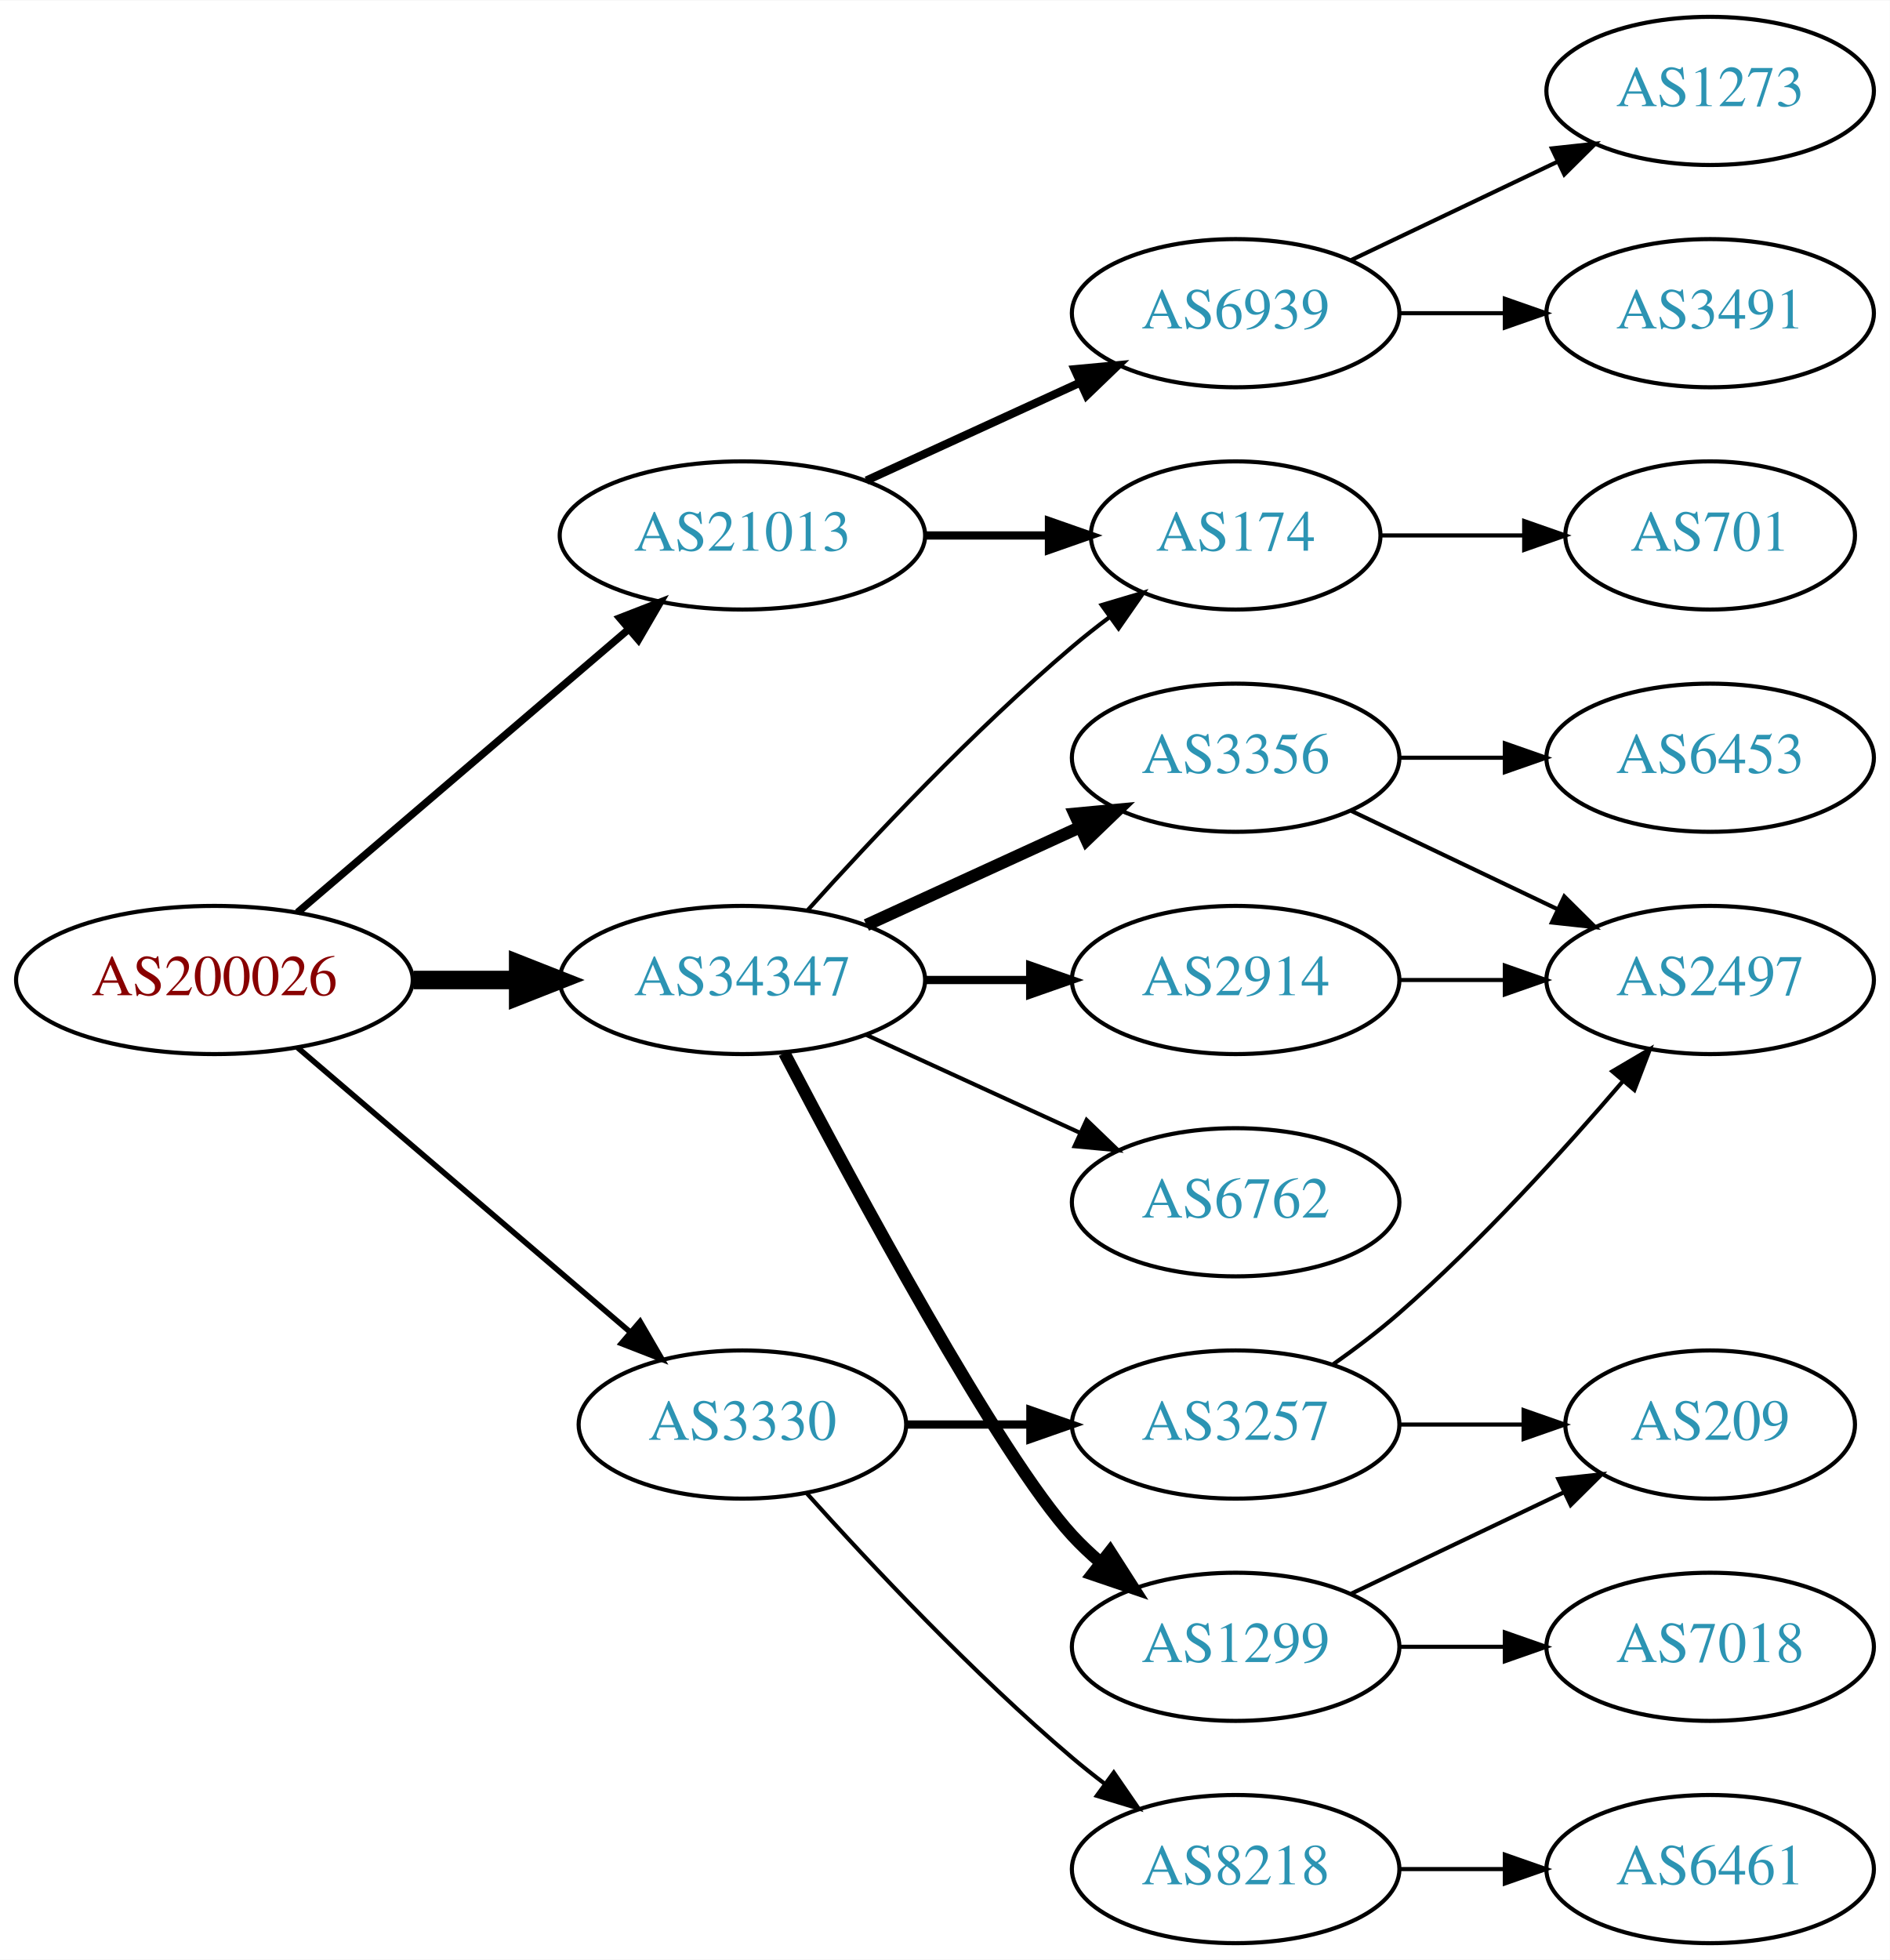
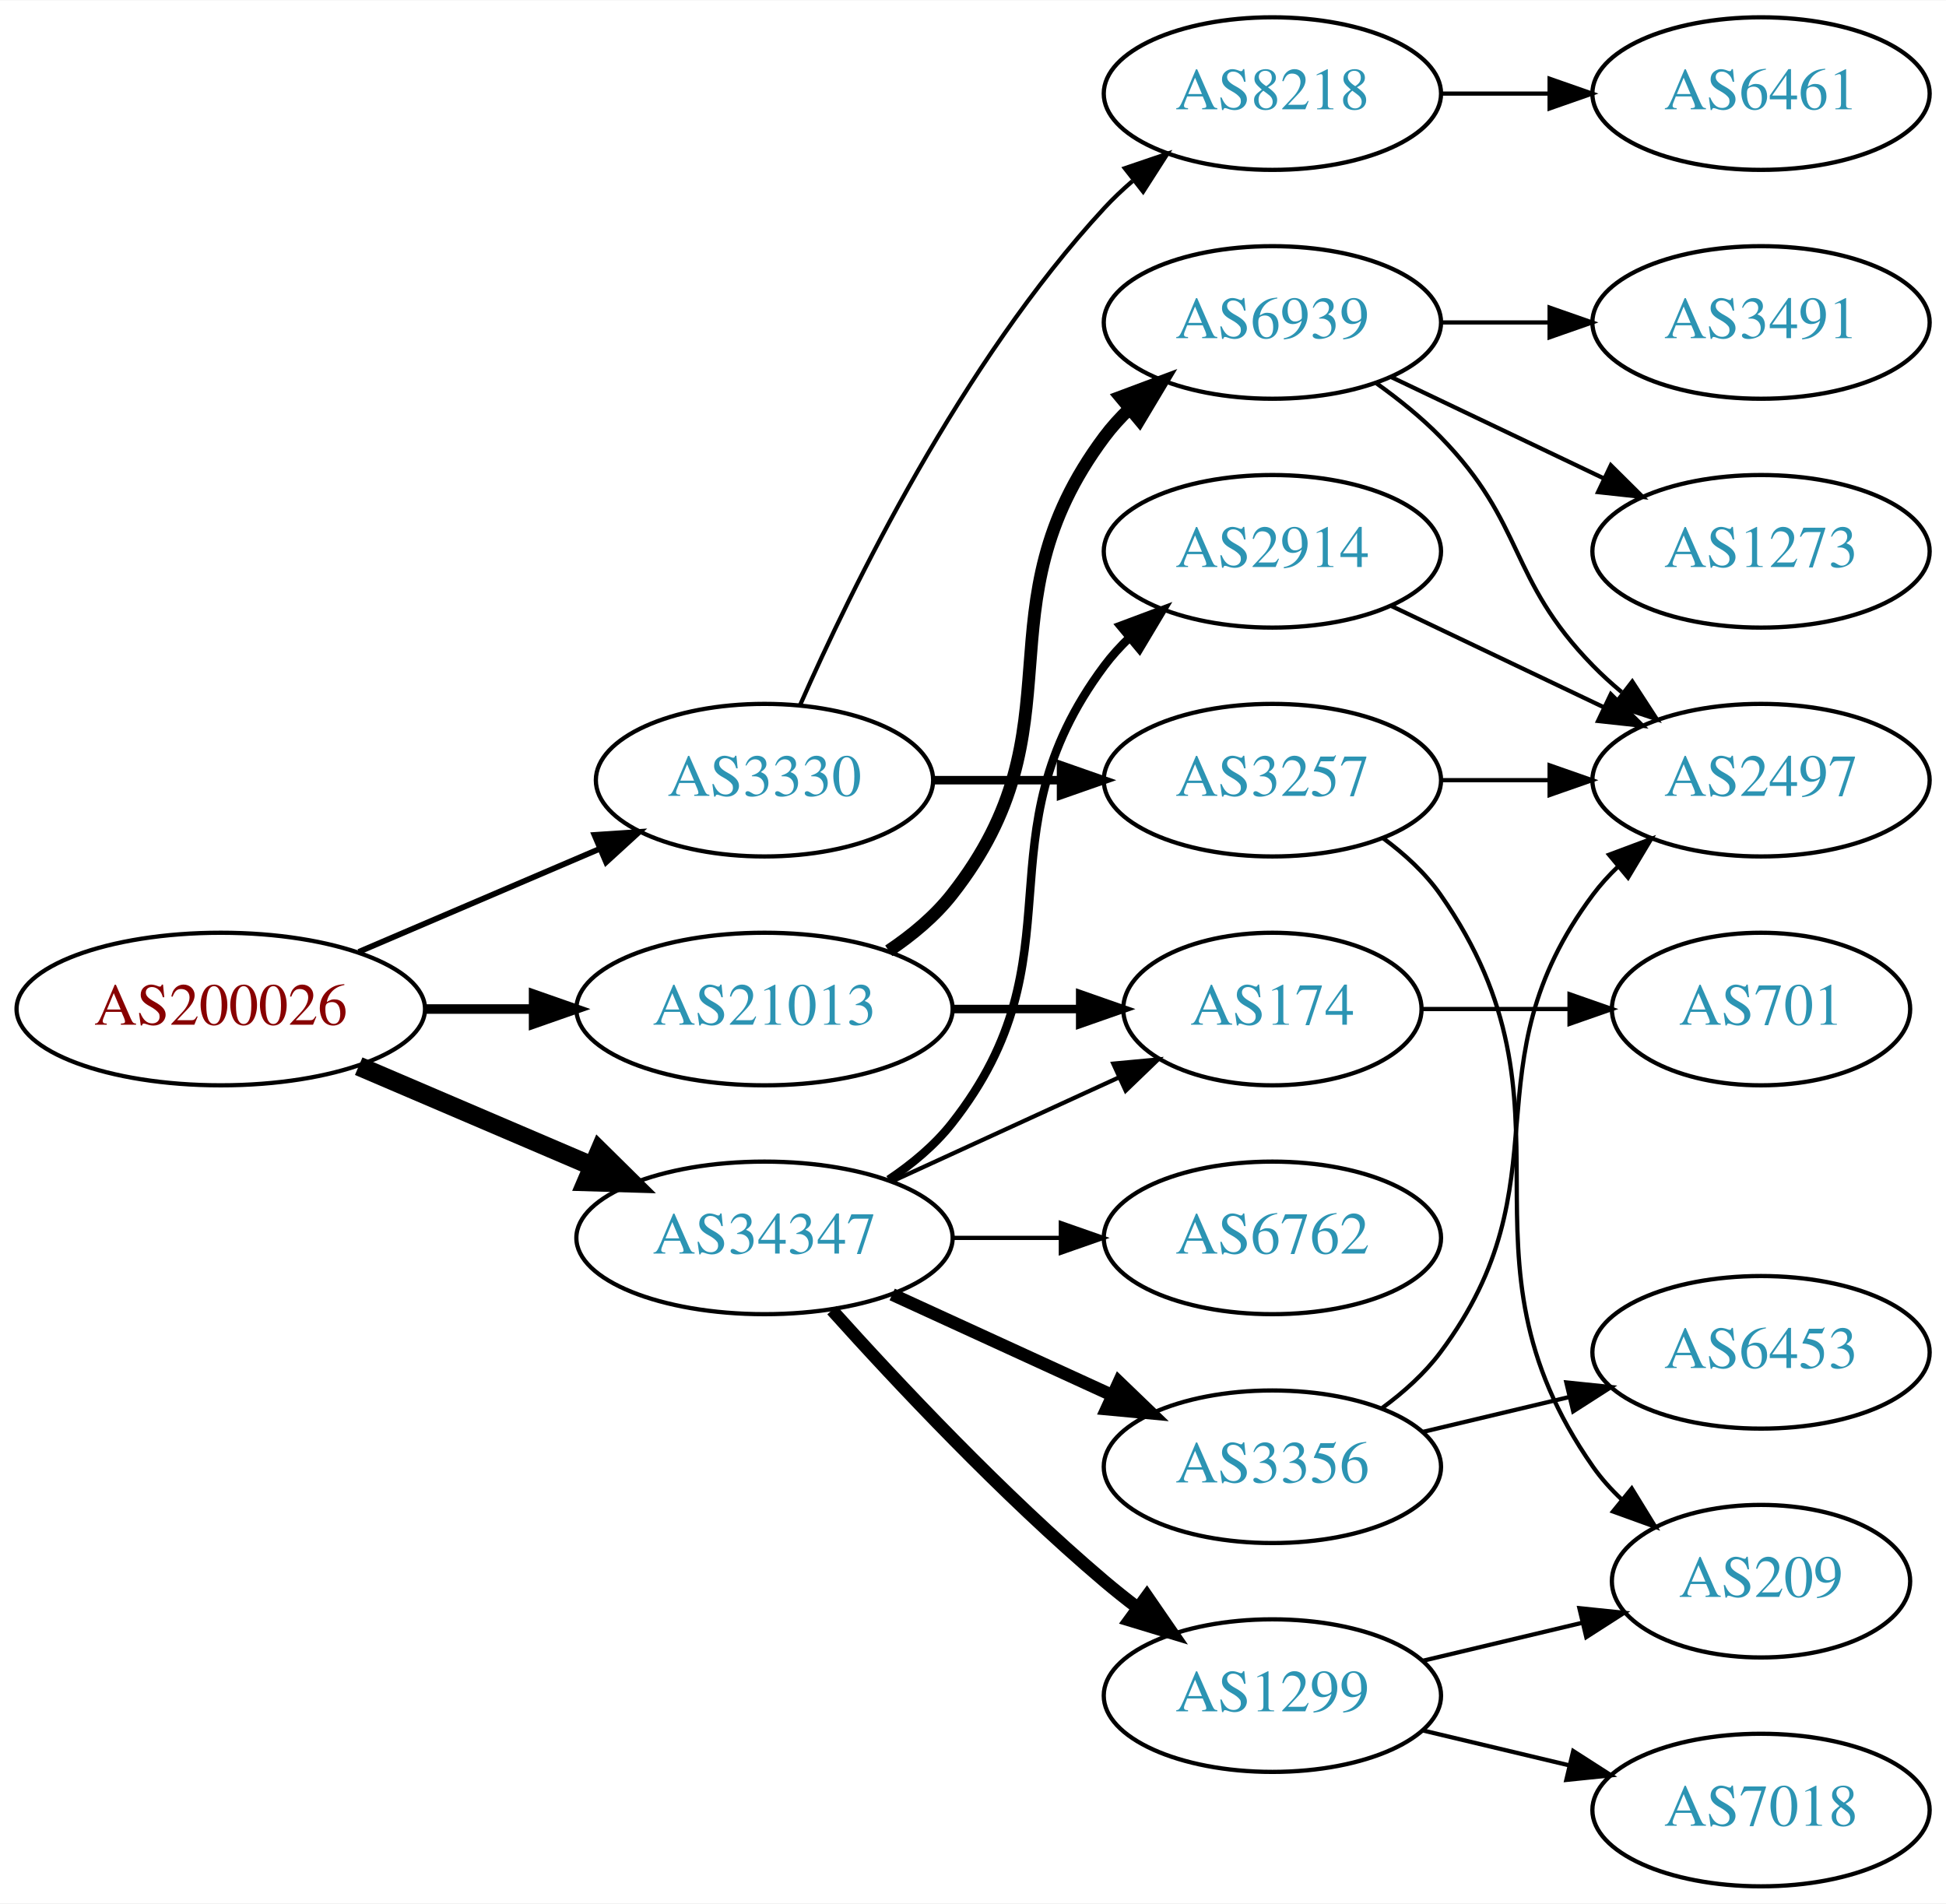
- <svg xmlns="http://www.w3.org/2000/svg" xmlns:xlink="http://www.w3.org/1999/xlink" width="459pt" height="476pt" viewBox="0.00 0.00 459.17 476.00">
-   <g id="graph0" class="graph" transform="scale(1 1) rotate(0) translate(4 472)">
-     <polygon fill="white" stroke="none" points="-4,4 -4,-472 455.17,-472 455.17,4 -4,4" />
+ <svg xmlns="http://www.w3.org/2000/svg" xmlns:xlink="http://www.w3.org/1999/xlink" width="459pt" height="449pt" viewBox="0.00 0.00 459.17 449.00">
+   <g id="graph0" class="graph" transform="scale(1 1) rotate(0) translate(4 445)">
+     <polygon fill="white" stroke="none" points="-4,4 -4,-445 455.17,-445 455.17,4 -4,4" />
    <g id="node1" class="node">
      <g id="a_node1">
        <a xlink:href="/asn/200026" xlink:title="AS200026 ~ Ortswaerme St. Johann in Tirol GmbH [AT]">
-           <ellipse fill="#ffffff" stroke="black" cx="48.096" cy="-234" rx="48.192" ry="18" />
-           <text text-anchor="middle" x="48.096" y="-230.3" font-family="Times,serif" font-size="14.00" fill="#880000">AS200026</text>
+           <ellipse fill="#ffffff" stroke="black" cx="48.096" cy="-207" rx="48.192" ry="18" />
+           <text text-anchor="middle" x="48.096" y="-203.3" font-family="Times,serif" font-size="14.00" fill="#880000">AS200026</text>
        </a>
      </g>
    </g>
    <g id="node2" class="node">
      <g id="a_node2">
        <a xlink:href="/asn/3330" xlink:title="AS3330 ~ Vienna, Austria [AT]">
-           <ellipse fill="#ffffff" stroke="black" cx="176.388" cy="-126" rx="39.794" ry="18" />
-           <text text-anchor="middle" x="176.388" y="-122.3" font-family="Times,serif" font-size="14.00" fill="#2c94b3">AS3330</text>
+           <ellipse fill="#ffffff" stroke="black" cx="176.388" cy="-261" rx="39.794" ry="18" />
+           <text text-anchor="middle" x="176.388" y="-257.3" font-family="Times,serif" font-size="14.00" fill="#2c94b3">AS3330</text>
        </a>
      </g>
    </g>
    <g id="edge1" class="edge">
-       <path fill="none" stroke="black" stroke-width="1.35" d="M68.277,-217.597C89.851,-199.148 125.018,-169.074 149.132,-148.453" />
-       <polygon fill="black" stroke="black" stroke-width="1.35" points="151.525,-151.012 156.85,-141.852 146.976,-145.692 151.525,-151.012" />
+       <path fill="none" stroke="black" stroke-width="1.35" d="M80.639,-220.487C97.776,-227.815 119.097,-236.931 137.172,-244.66" />
+       <polygon fill="black" stroke="black" stroke-width="1.35" points="136.262,-248.077 146.832,-248.79 139.014,-241.641 136.262,-248.077" />
    </g>
    <g id="node3" class="node">
      <g id="a_node3">
        <a xlink:href="/asn/21013" xlink:title="AS21013 ~ Wels, AT [AT]">
-           <ellipse fill="#ffffff" stroke="black" cx="176.388" cy="-342" rx="44.393" ry="18" />
-           <text text-anchor="middle" x="176.388" y="-338.3" font-family="Times,serif" font-size="14.00" fill="#2c94b3">AS21013</text>
+           <ellipse fill="#ffffff" stroke="black" cx="176.388" cy="-207" rx="44.393" ry="18" />
+           <text text-anchor="middle" x="176.388" y="-203.3" font-family="Times,serif" font-size="14.00" fill="#2c94b3">AS21013</text>
        </a>
      </g>
    </g>
    <g id="edge2" class="edge">
-       <path fill="none" stroke="black" stroke-width="1.8" d="M68.277,-250.403C89.727,-268.746 124.614,-298.581 148.715,-319.191" />
-       <polygon fill="black" stroke="black" stroke-width="1.8" points="146.565,-321.957 156.44,-325.797 151.115,-316.637 146.565,-321.957" />
+       <path fill="none" stroke="black" stroke-width="2.25" d="M96.481,-207C104.742,-207 113.386,-207 121.799,-207" />
+       <polygon fill="black" stroke="black" stroke-width="2.25" points="121.904,-210.5 131.904,-207 121.904,-203.5 121.904,-210.5" />
    </g>
    <g id="node4" class="node">
      <g id="a_node4">
        <a xlink:href="/asn/34347" xlink:title="AS34347 ~ HALLAG Kommunal GmbH [AT]">
-           <ellipse fill="#ffffff" stroke="black" cx="176.388" cy="-234" rx="44.393" ry="18" />
-           <text text-anchor="middle" x="176.388" y="-230.3" font-family="Times,serif" font-size="14.00" fill="#2c94b3">AS34347</text>
+           <ellipse fill="#ffffff" stroke="black" cx="176.388" cy="-153" rx="44.393" ry="18" />
+           <text text-anchor="middle" x="176.388" y="-149.3" font-family="Times,serif" font-size="14.00" fill="#2c94b3">AS34347</text>
        </a>
      </g>
    </g>
    <g id="edge3" class="edge">
-       <path fill="none" stroke="black" stroke-width="4.5" d="M96.481,-234C104.742,-234 113.386,-234 121.799,-234" />
-       <polygon fill="black" stroke="black" stroke-width="4.5" points="121.904,-237.938 131.904,-234 121.904,-230.063 121.904,-237.938" />
+       <path fill="none" stroke="black" stroke-width="4.5" d="M80.639,-193.513C97.283,-186.396 117.873,-177.592 135.604,-170.011" />
+       <polygon fill="black" stroke="black" stroke-width="4.5" points="137.469,-173.495 145.116,-165.943 134.373,-166.255 137.469,-173.495" />
    </g>
    <g id="node5" class="node">
      <g id="a_node5">
        <a xlink:href="/asn/3257" xlink:title="AS3257 ~ GTT [DE]">
-           <ellipse fill="#ffffff" stroke="black" cx="296.23" cy="-126" rx="39.794" ry="18" />
-           <text text-anchor="middle" x="296.23" y="-122.3" font-family="Times,serif" font-size="14.00" fill="#2c94b3">AS3257</text>
+           <ellipse fill="#ffffff" stroke="black" cx="296.23" cy="-261" rx="39.794" ry="18" />
+           <text text-anchor="middle" x="296.23" y="-257.3" font-family="Times,serif" font-size="14.00" fill="#2c94b3">AS3257</text>
        </a>
      </g>
    </g>
    <g id="edge4" class="edge">
-       <path fill="none" stroke="black" stroke-width="2" d="M216.3,-126C225.854,-126 236.203,-126 246.166,-126" />
-       <polygon fill="black" stroke="black" stroke-width="2" points="246.358,-129.5 256.358,-126 246.358,-122.5 246.358,-129.5" />
+       <path fill="none" stroke="black" stroke-width="2" d="M216.3,-261C225.854,-261 236.203,-261 246.166,-261" />
+       <polygon fill="black" stroke="black" stroke-width="2" points="246.358,-264.5 256.358,-261 246.358,-257.5 246.358,-264.5" />
    </g>
    <g id="node6" class="node">
      <g id="a_node6">
        <a xlink:href="/asn/8218" xlink:title="AS8218 ~ legacy Neotelecoms [FR]">
-           <ellipse fill="#ffffff" stroke="black" cx="296.23" cy="-18" rx="39.794" ry="18" />
-           <text text-anchor="middle" x="296.23" y="-14.3" font-family="Times,serif" font-size="14.00" fill="#2c94b3">AS8218</text>
+           <ellipse fill="#ffffff" stroke="black" cx="296.23" cy="-423" rx="39.794" ry="18" />
+           <text text-anchor="middle" x="296.23" y="-419.3" font-family="Times,serif" font-size="14.00" fill="#2c94b3">AS8218</text>
        </a>
      </g>
    </g>
    <g id="edge5" class="edge">
-       <path fill="none" stroke="black" d="M192.034,-109.275C207.334,-92.235 232.432,-65.477 256.584,-45 259.081,-42.883 261.741,-40.768 264.453,-38.707" />
-       <polygon fill="black" stroke="black" points="266.619,-41.459 272.629,-32.734 262.489,-35.806 266.619,-41.459" />
+       <path fill="none" stroke="black" d="M184.803,-278.761C196.872,-306.183 222.843,-359.473 256.584,-396 258.614,-398.198 260.853,-400.319 263.199,-402.34" />
+       <polygon fill="black" stroke="black" points="261.411,-405.386 271.443,-408.794 265.726,-399.874 261.411,-405.386" />
    </g>
    <g id="node10" class="node">
      <g id="a_node10">
-         <a xlink:href="/asn/174" xlink:title="AS174 ~ Cogent Communications [US]">
-           <ellipse fill="#ffffff" stroke="black" cx="296.23" cy="-342" rx="35.194" ry="18" />
-           <text text-anchor="middle" x="296.23" y="-338.3" font-family="Times,serif" font-size="14.00" fill="#2c94b3">AS174</text>
+         <a xlink:href="/asn/6939" xlink:title="AS6939 ~ Hurricane Electric LLC [US]">
+           <ellipse fill="#ffffff" stroke="black" cx="296.23" cy="-369" rx="39.794" ry="18" />
+           <text text-anchor="middle" x="296.23" y="-365.3" font-family="Times,serif" font-size="14.00" fill="#2c94b3">AS6939</text>
        </a>
      </g>
    </g>
    <g id="edge9" class="edge">
-       <path fill="none" stroke="black" stroke-width="2" d="M220.599,-342C230.447,-342 240.926,-342 250.823,-342" />
-       <polygon fill="black" stroke="black" stroke-width="2" points="250.875,-345.5 260.875,-342 250.875,-338.5 250.875,-345.5" />
+       <path fill="none" stroke="black" stroke-width="3" d="M205.704,-220.739C211.218,-224.433 216.535,-228.858 220.584,-234 251.882,-273.754 226.312,-301.458 256.584,-342 258.328,-344.336 260.336,-346.545 262.499,-348.617" />
+       <polygon fill="black" stroke="black" stroke-width="3" points="260.377,-351.405 270.299,-355.118 264.858,-346.027 260.377,-351.405" />
    </g>
    <g id="node11" class="node">
      <g id="a_node11">
-         <a xlink:href="/asn/6939" xlink:title="AS6939 ~ Hurricane Electric LLC [US]">
-           <ellipse fill="#ffffff" stroke="black" cx="296.23" cy="-396" rx="39.794" ry="18" />
-           <text text-anchor="middle" x="296.23" y="-392.3" font-family="Times,serif" font-size="14.00" fill="#2c94b3">AS6939</text>
+         <a xlink:href="/asn/174" xlink:title="AS174 ~ Cogent Communications [US]">
+           <ellipse fill="#ffffff" stroke="black" cx="296.23" cy="-207" rx="35.194" ry="18" />
+           <text text-anchor="middle" x="296.23" y="-203.3" font-family="Times,serif" font-size="14.00" fill="#2c94b3">AS174</text>
        </a>
      </g>
    </g>
    <g id="edge10" class="edge">
-       <path fill="none" stroke="black" stroke-width="2" d="M206.517,-355.348C222.128,-362.502 241.526,-371.391 258.198,-379.03" />
-       <polygon fill="black" stroke="black" stroke-width="2" points="257.101,-382.378 267.65,-383.362 260.017,-376.014 257.101,-382.378" />
-     </g>
-     <g id="edge17" class="edge">
-       <path fill="none" stroke="black" d="M192.32,-251.044C207.646,-268.097 232.582,-294.65 256.584,-315 259.436,-317.418 262.501,-319.833 265.612,-322.169" />
-       <polygon fill="black" stroke="black" points="263.685,-325.095 273.84,-328.116 267.785,-319.422 263.685,-325.095" />
+       <path fill="none" stroke="black" stroke-width="2" d="M220.599,-207C230.447,-207 240.926,-207 250.823,-207" />
+       <polygon fill="black" stroke="black" stroke-width="2" points="250.875,-210.5 260.875,-207 250.875,-203.5 250.875,-210.5" />
+     </g>
+     <g id="edge18" class="edge">
+       <path fill="none" stroke="black" d="M206.517,-166.348C222.734,-173.78 243.038,-183.083 260.127,-190.914" />
+       <polygon fill="black" stroke="black" points="258.695,-194.108 269.244,-195.092 261.611,-187.744 258.695,-194.108" />
    </g>
    <g id="node15" class="node">
      <g id="a_node15">
-         <a xlink:href="/asn/2914" xlink:title="AS2914 ~ NTT America, Inc. [US]">
-           <ellipse fill="#ffffff" stroke="black" cx="296.23" cy="-234" rx="39.794" ry="18" />
-           <text text-anchor="middle" x="296.23" y="-230.3" font-family="Times,serif" font-size="14.00" fill="#2c94b3">AS2914</text>
-         </a>
-       </g>
-     </g>
-     <g id="edge14" class="edge">
-       <path fill="none" stroke="black" stroke-width="2" d="M220.599,-234C228.911,-234 237.674,-234 246.156,-234" />
-       <polygon fill="black" stroke="black" stroke-width="2" points="246.315,-237.5 256.315,-234 246.315,-230.5 246.315,-237.5" />
+         <a xlink:href="/asn/1299" xlink:title="AS1299 ~ Telia Carrier [EU]">
+           <ellipse fill="#ffffff" stroke="black" cx="296.23" cy="-45" rx="39.794" ry="18" />
+           <text text-anchor="middle" x="296.23" y="-41.3" font-family="Times,serif" font-size="14.00" fill="#2c94b3">AS1299</text>
+         </a>
+       </g>
+     </g>
+     <g id="edge15" class="edge">
+       <path fill="none" stroke="black" stroke-width="3" d="M192.32,-135.956C207.646,-118.903 232.582,-92.35 256.584,-72 259.081,-69.883 261.741,-67.768 264.453,-65.707" />
+       <polygon fill="black" stroke="black" stroke-width="3" points="266.619,-68.459 272.629,-59.734 262.489,-62.806 266.619,-68.459" />
    </g>
    <g id="node16" class="node">
      <g id="a_node16">
-         <a xlink:href="/asn/1299" xlink:title="AS1299 ~ Telia Carrier [EU]">
-           <ellipse fill="#ffffff" stroke="black" cx="296.23" cy="-72" rx="39.794" ry="18" />
-           <text text-anchor="middle" x="296.23" y="-68.3" font-family="Times,serif" font-size="14.00" fill="#2c94b3">AS1299</text>
-         </a>
-       </g>
-     </g>
-     <g id="edge15" class="edge">
-       <path fill="none" stroke="black" stroke-width="3" d="M186.574,-216.249C203.372,-184.173 238.93,-118.112 256.584,-99 258.614,-96.802 260.853,-94.681 263.199,-92.66" />
-       <polygon fill="black" stroke="black" stroke-width="3" points="265.726,-95.126 271.443,-86.206 261.411,-89.614 265.726,-95.126" />
+         <a xlink:href="/asn/3356" xlink:title="AS3356 ~ Level 3 Parent, LLC [US]">
+           <ellipse fill="#ffffff" stroke="black" cx="296.23" cy="-99" rx="39.794" ry="18" />
+           <text text-anchor="middle" x="296.23" y="-95.3" font-family="Times,serif" font-size="14.00" fill="#2c94b3">AS3356</text>
+         </a>
+       </g>
+     </g>
+     <g id="edge16" class="edge">
+       <path fill="none" stroke="black" stroke-width="3" d="M206.517,-139.652C222.128,-132.498 241.526,-123.609 258.198,-115.97" />
+       <polygon fill="black" stroke="black" stroke-width="3" points="260.017,-118.986 267.65,-111.638 257.101,-112.622 260.017,-118.986" />
    </g>
    <g id="node17" class="node">
      <g id="a_node17">
-         <a xlink:href="/asn/6762" xlink:title="AS6762 ~ TELECOM ITALIA SPARKLE S.p.A. [IT]">
-           <ellipse fill="#ffffff" stroke="black" cx="296.23" cy="-180" rx="39.794" ry="18" />
-           <text text-anchor="middle" x="296.23" y="-176.3" font-family="Times,serif" font-size="14.00" fill="#2c94b3">AS6762</text>
-         </a>
-       </g>
-     </g>
-     <g id="edge16" class="edge">
-       <path fill="none" stroke="black" d="M206.517,-220.652C222.128,-213.498 241.526,-204.609 258.198,-196.97" />
-       <polygon fill="black" stroke="black" points="260.017,-199.986 267.65,-192.638 257.101,-193.622 260.017,-199.986" />
+         <a xlink:href="/asn/2914" xlink:title="AS2914 ~ NTT America, Inc. [US]">
+           <ellipse fill="#ffffff" stroke="black" cx="296.23" cy="-315" rx="39.794" ry="18" />
+           <text text-anchor="middle" x="296.23" y="-311.3" font-family="Times,serif" font-size="14.00" fill="#2c94b3">AS2914</text>
+         </a>
+       </g>
+     </g>
+     <g id="edge17" class="edge">
+       <path fill="none" stroke="black" stroke-width="2" d="M205.704,-166.739C211.218,-170.433 216.535,-174.858 220.584,-180 251.882,-219.754 226.312,-247.458 256.584,-288 258.328,-290.336 260.336,-292.545 262.499,-294.617" />
+       <polygon fill="black" stroke="black" stroke-width="2" points="260.377,-297.405 270.299,-301.118 264.858,-292.027 260.377,-297.405" />
    </g>
    <g id="node18" class="node">
      <g id="a_node18">
-         <a xlink:href="/asn/3356" xlink:title="AS3356 ~ Level 3 Parent, LLC [US]">
-           <ellipse fill="#ffffff" stroke="black" cx="296.23" cy="-288" rx="39.794" ry="18" />
-           <text text-anchor="middle" x="296.23" y="-284.3" font-family="Times,serif" font-size="14.00" fill="#2c94b3">AS3356</text>
-         </a>
-       </g>
-     </g>
-     <g id="edge18" class="edge">
-       <path fill="none" stroke="black" stroke-width="3" d="M206.517,-247.348C222.128,-254.502 241.526,-263.391 258.198,-271.03" />
-       <polygon fill="black" stroke="black" stroke-width="3" points="257.101,-274.378 267.65,-275.362 260.017,-268.014 257.101,-274.378" />
+         <a xlink:href="/asn/6762" xlink:title="AS6762 ~ TELECOM ITALIA SPARKLE S.p.A. [IT]">
+           <ellipse fill="#ffffff" stroke="black" cx="296.23" cy="-153" rx="39.794" ry="18" />
+           <text text-anchor="middle" x="296.23" y="-149.3" font-family="Times,serif" font-size="14.00" fill="#2c94b3">AS6762</text>
+         </a>
+       </g>
+     </g>
+     <g id="edge19" class="edge">
+       <path fill="none" stroke="black" d="M220.599,-153C228.911,-153 237.674,-153 246.156,-153" />
+       <polygon fill="black" stroke="black" points="246.315,-156.5 256.315,-153 246.315,-149.5 246.315,-156.5" />
    </g>
    <g id="node7" class="node">
      <g id="a_node7">
        <a xlink:href="/asn/209" xlink:title="AS209 ~ CenturyLink Communications, LLC [US]">
-           <ellipse fill="#ffffff" stroke="black" cx="411.523" cy="-126" rx="35.194" ry="18" />
-           <text text-anchor="middle" x="411.523" y="-122.3" font-family="Times,serif" font-size="14.00" fill="#2c94b3">AS209</text>
+           <ellipse fill="#ffffff" stroke="black" cx="411.523" cy="-72" rx="35.194" ry="18" />
+           <text text-anchor="middle" x="411.523" y="-68.3" font-family="Times,serif" font-size="14.00" fill="#2c94b3">AS209</text>
        </a>
      </g>
    </g>
    <g id="edge6" class="edge">
-       <path fill="none" stroke="black" d="M335.902,-126C345.608,-126 356.098,-126 366.061,-126" />
-       <polygon fill="black" stroke="black" points="366.198,-129.5 376.198,-126 366.198,-122.5 366.198,-129.5" />
+       <path fill="none" stroke="black" d="M322.39,-247.284C327.454,-243.545 332.309,-239.096 335.877,-234 371.49,-183.131 336.263,-149.869 371.877,-99 373.801,-96.251 376.101,-93.69 378.605,-91.327" />
+       <polygon fill="black" stroke="black" points="381.022,-93.873 386.566,-84.844 376.602,-88.445 381.022,-93.873" />
    </g>
    <g id="node8" class="node">
      <g id="a_node8">
        <a xlink:href="/asn/2497" xlink:title="AS2497 ~ Internet Initiative Japan Inc. [JP]">
-           <ellipse fill="#ffffff" stroke="black" cx="411.523" cy="-234" rx="39.794" ry="18" />
-           <text text-anchor="middle" x="411.523" y="-230.3" font-family="Times,serif" font-size="14.00" fill="#2c94b3">AS2497</text>
+           <ellipse fill="#ffffff" stroke="black" cx="411.523" cy="-261" rx="39.794" ry="18" />
+           <text text-anchor="middle" x="411.523" y="-257.3" font-family="Times,serif" font-size="14.00" fill="#2c94b3">AS2497</text>
        </a>
      </g>
    </g>
    <g id="edge7" class="edge">
-       <path fill="none" stroke="black" d="M319.921,-140.63C325.322,-144.44 330.945,-148.692 335.877,-153 355.803,-170.407 375.995,-192.658 390.345,-209.433" />
-       <polygon fill="black" stroke="black" points="387.766,-211.804 396.893,-217.183 393.112,-207.286 387.766,-211.804" />
+       <path fill="none" stroke="black" d="M335.902,-261C344.105,-261 352.869,-261 361.401,-261" />
+       <polygon fill="black" stroke="black" points="361.641,-264.5 371.641,-261 361.641,-257.5 361.641,-264.5" />
    </g>
    <g id="node9" class="node">
      <g id="a_node9">
        <a xlink:href="/asn/6461" xlink:title="AS6461 ~ Zayo Bandwidth [US]">
-           <ellipse fill="#ffffff" stroke="black" cx="411.523" cy="-18" rx="39.794" ry="18" />
-           <text text-anchor="middle" x="411.523" y="-14.3" font-family="Times,serif" font-size="14.00" fill="#2c94b3">AS6461</text>
+           <ellipse fill="#ffffff" stroke="black" cx="411.523" cy="-423" rx="39.794" ry="18" />
+           <text text-anchor="middle" x="411.523" y="-419.3" font-family="Times,serif" font-size="14.00" fill="#2c94b3">AS6461</text>
        </a>
      </g>
    </g>
    <g id="edge8" class="edge">
-       <path fill="none" stroke="black" d="M335.902,-18C344.105,-18 352.869,-18 361.401,-18" />
-       <polygon fill="black" stroke="black" points="361.641,-21.5 371.641,-18 361.641,-14.5 361.641,-21.5" />
+       <path fill="none" stroke="black" d="M335.902,-423C344.105,-423 352.869,-423 361.401,-423" />
+       <polygon fill="black" stroke="black" points="361.641,-426.5 371.641,-423 361.641,-419.5 361.641,-426.5" />
+     </g>
+     <g id="edge11" class="edge">
+       <path fill="none" stroke="black" d="M320.824,-354.611C326.08,-350.852 331.412,-346.563 335.877,-342 356.049,-321.383 351.704,-308.617 371.877,-288 373.969,-285.861 376.253,-283.782 378.63,-281.79" />
+       <polygon fill="black" stroke="black" points="381.148,-284.268 386.929,-275.389 376.873,-278.725 381.148,-284.268" />
    </g>
    <g id="node12" class="node">
      <g id="a_node12">
-         <a xlink:href="/asn/701" xlink:title="AS701 ~ UUNET [US]">
-           <ellipse fill="#ffffff" stroke="black" cx="411.523" cy="-342" rx="35.194" ry="18" />
-           <text text-anchor="middle" x="411.523" y="-338.3" font-family="Times,serif" font-size="14.00" fill="#2c94b3">AS701</text>
-         </a>
-       </g>
-     </g>
-     <g id="edge11" class="edge">
-       <path fill="none" stroke="black" d="M331.529,-342C342.399,-342 354.577,-342 366.054,-342" />
-       <polygon fill="black" stroke="black" points="366.341,-345.5 376.341,-342 366.341,-338.5 366.341,-345.5" />
+         <a xlink:href="/asn/1273" xlink:title="AS1273 ~ Vodafone Group PLC [EU]">
+           <ellipse fill="#ffffff" stroke="black" cx="411.523" cy="-315" rx="39.794" ry="18" />
+           <text text-anchor="middle" x="411.523" y="-311.3" font-family="Times,serif" font-size="14.00" fill="#2c94b3">AS1273</text>
+         </a>
+       </g>
+     </g>
+     <g id="edge12" class="edge">
+       <path fill="none" stroke="black" d="M324.367,-356.066C339.361,-348.919 358.182,-339.948 374.405,-332.215" />
+       <polygon fill="black" stroke="black" points="376.087,-335.291 383.608,-327.829 373.075,-328.972 376.087,-335.291" />
    </g>
    <g id="node13" class="node">
      <g id="a_node13">
        <a xlink:href="/asn/3491" xlink:title="AS3491 ~ PCCW Global, Inc. [US]">
-           <ellipse fill="#ffffff" stroke="black" cx="411.523" cy="-396" rx="39.794" ry="18" />
-           <text text-anchor="middle" x="411.523" y="-392.3" font-family="Times,serif" font-size="14.00" fill="#2c94b3">AS3491</text>
-         </a>
-       </g>
-     </g>
-     <g id="edge12" class="edge">
-       <path fill="none" stroke="black" d="M335.902,-396C344.105,-396 352.869,-396 361.401,-396" />
-       <polygon fill="black" stroke="black" points="361.641,-399.5 371.641,-396 361.641,-392.5 361.641,-399.5" />
+           <ellipse fill="#ffffff" stroke="black" cx="411.523" cy="-369" rx="39.794" ry="18" />
+           <text text-anchor="middle" x="411.523" y="-365.3" font-family="Times,serif" font-size="14.00" fill="#2c94b3">AS3491</text>
+         </a>
+       </g>
+     </g>
+     <g id="edge13" class="edge">
+       <path fill="none" stroke="black" d="M335.902,-369C344.105,-369 352.869,-369 361.401,-369" />
+       <polygon fill="black" stroke="black" points="361.641,-372.5 371.641,-369 361.641,-365.5 361.641,-372.5" />
    </g>
    <g id="node14" class="node">
      <g id="a_node14">
-         <a xlink:href="/asn/1273" xlink:title="AS1273 ~ Vodafone Group PLC [EU]">
-           <ellipse fill="#ffffff" stroke="black" cx="411.523" cy="-450" rx="39.794" ry="18" />
-           <text text-anchor="middle" x="411.523" y="-446.3" font-family="Times,serif" font-size="14.00" fill="#2c94b3">AS1273</text>
-         </a>
-       </g>
-     </g>
-     <g id="edge13" class="edge">
-       <path fill="none" stroke="black" d="M324.367,-408.934C339.361,-416.081 358.182,-425.052 374.405,-432.785" />
-       <polygon fill="black" stroke="black" points="373.075,-436.028 383.608,-437.171 376.087,-429.709 373.075,-436.028" />
-     </g>
-     <g id="edge19" class="edge">
-       <path fill="none" stroke="black" d="M335.902,-234C344.105,-234 352.869,-234 361.401,-234" />
-       <polygon fill="black" stroke="black" points="361.641,-237.5 371.641,-234 361.641,-230.5 361.641,-237.5" />
+         <a xlink:href="/asn/701" xlink:title="AS701 ~ UUNET [US]">
+           <ellipse fill="#ffffff" stroke="black" cx="411.523" cy="-207" rx="35.194" ry="18" />
+           <text text-anchor="middle" x="411.523" y="-203.3" font-family="Times,serif" font-size="14.00" fill="#2c94b3">AS701</text>
+         </a>
+       </g>
+     </g>
+     <g id="edge14" class="edge">
+       <path fill="none" stroke="black" d="M331.529,-207C342.399,-207 354.577,-207 366.054,-207" />
+       <polygon fill="black" stroke="black" points="366.341,-210.5 376.341,-207 366.341,-203.5 366.341,-210.5" />
    </g>
    <g id="edge20" class="edge">
-       <path fill="none" stroke="black" d="M324.367,-84.934C339.798,-92.29 359.284,-101.577 375.819,-109.459" />
-       <polygon fill="black" stroke="black" points="374.628,-112.768 385.161,-113.911 377.64,-106.449 374.628,-112.768" />
+       <path fill="none" stroke="black" d="M331.837,-53.248C343.632,-56.059 356.937,-59.229 369.204,-62.153" />
+       <polygon fill="black" stroke="black" points="368.67,-65.624 379.209,-64.537 370.293,-58.814 368.67,-65.624" />
    </g>
    <g id="node19" class="node">
      <g id="a_node19">
        <a xlink:href="/asn/7018" xlink:title="AS7018 ~ AT&amp;T Services, Inc. [US]">
-           <ellipse fill="#ffffff" stroke="black" cx="411.523" cy="-72" rx="39.794" ry="18" />
-           <text text-anchor="middle" x="411.523" y="-68.3" font-family="Times,serif" font-size="14.00" fill="#2c94b3">AS7018</text>
+           <ellipse fill="#ffffff" stroke="black" cx="411.523" cy="-18" rx="39.794" ry="18" />
+           <text text-anchor="middle" x="411.523" y="-14.3" font-family="Times,serif" font-size="14.00" fill="#2c94b3">AS7018</text>
        </a>
      </g>
    </g>
    <g id="edge21" class="edge">
-       <path fill="none" stroke="black" d="M335.902,-72C344.105,-72 352.869,-72 361.401,-72" />
-       <polygon fill="black" stroke="black" points="361.641,-75.5 371.641,-72 361.641,-68.5 361.641,-75.5" />
+       <path fill="none" stroke="black" d="M331.837,-36.752C342.709,-34.162 354.863,-31.265 366.305,-28.538" />
+       <polygon fill="black" stroke="black" points="367.212,-31.92 376.128,-26.197 365.589,-25.111 367.212,-31.92" />
    </g>
    <g id="edge23" class="edge">
-       <path fill="none" stroke="black" d="M324.367,-275.066C339.361,-267.919 358.182,-258.948 374.405,-251.215" />
-       <polygon fill="black" stroke="black" points="376.087,-254.291 383.608,-246.829 373.075,-247.972 376.087,-254.291" />
+       <path fill="none" stroke="black" d="M322.161,-112.882C327.237,-116.611 332.155,-121.016 335.877,-126 366.148,-166.542 341.605,-193.458 371.877,-234 373.621,-236.336 375.628,-238.545 377.792,-240.617" />
+       <polygon fill="black" stroke="black" points="375.67,-243.405 385.592,-247.118 380.151,-238.027 375.67,-243.405" />
    </g>
    <g id="node20" class="node">
      <g id="a_node20">
        <a xlink:href="/asn/6453" xlink:title="AS6453 ~ TATA COMMUNICATIONS (AMERICA) INC [US]">
-           <ellipse fill="#ffffff" stroke="black" cx="411.523" cy="-288" rx="39.794" ry="18" />
-           <text text-anchor="middle" x="411.523" y="-284.3" font-family="Times,serif" font-size="14.00" fill="#2c94b3">AS6453</text>
+           <ellipse fill="#ffffff" stroke="black" cx="411.523" cy="-126" rx="39.794" ry="18" />
+           <text text-anchor="middle" x="411.523" y="-122.3" font-family="Times,serif" font-size="14.00" fill="#2c94b3">AS6453</text>
        </a>
      </g>
    </g>
    <g id="edge22" class="edge">
-       <path fill="none" stroke="black" d="M335.902,-288C344.105,-288 352.869,-288 361.401,-288" />
-       <polygon fill="black" stroke="black" points="361.641,-291.5 371.641,-288 361.641,-284.5 361.641,-291.5" />
+       <path fill="none" stroke="black" d="M331.837,-107.248C342.709,-109.838 354.863,-112.735 366.305,-115.462" />
+       <polygon fill="black" stroke="black" points="365.589,-118.889 376.128,-117.803 367.212,-112.08 365.589,-118.889" />
+     </g>
+     <g id="edge24" class="edge">
+       <path fill="none" stroke="black" d="M324.367,-302.066C339.361,-294.919 358.182,-285.948 374.405,-278.215" />
+       <polygon fill="black" stroke="black" points="376.087,-281.291 383.608,-273.829 373.075,-274.972 376.087,-281.291" />
    </g>
  </g>
</svg>
